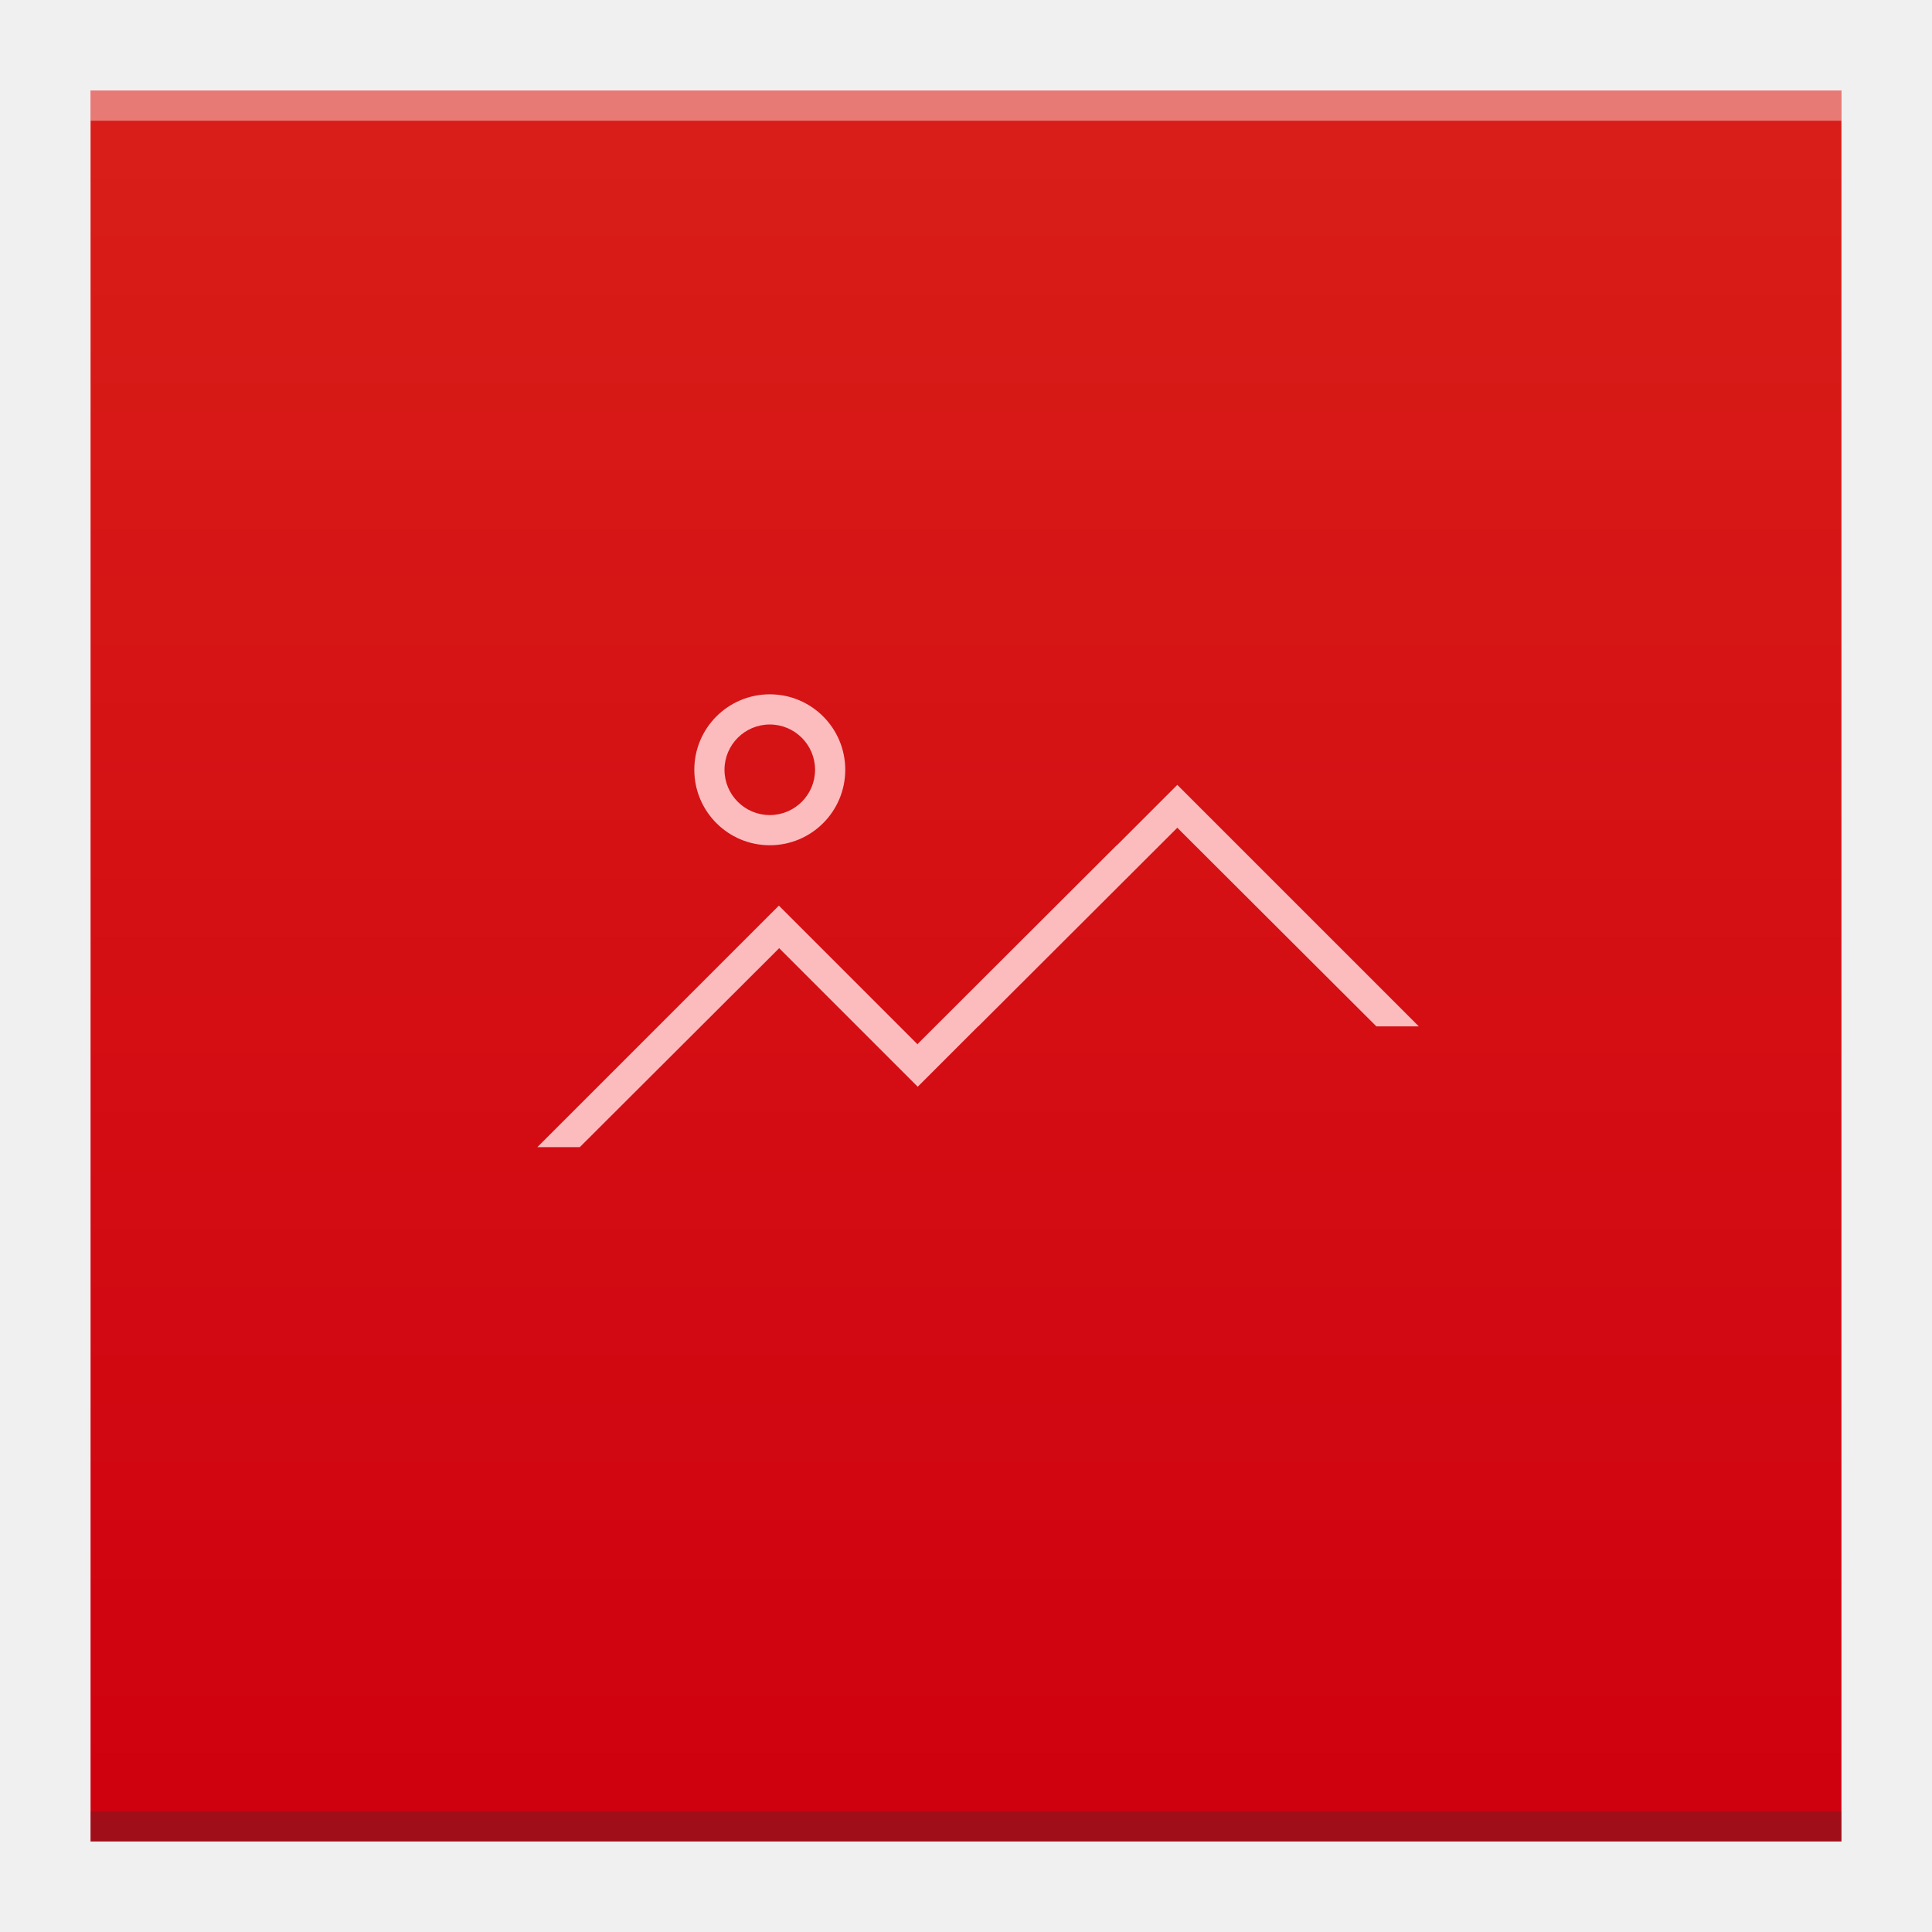
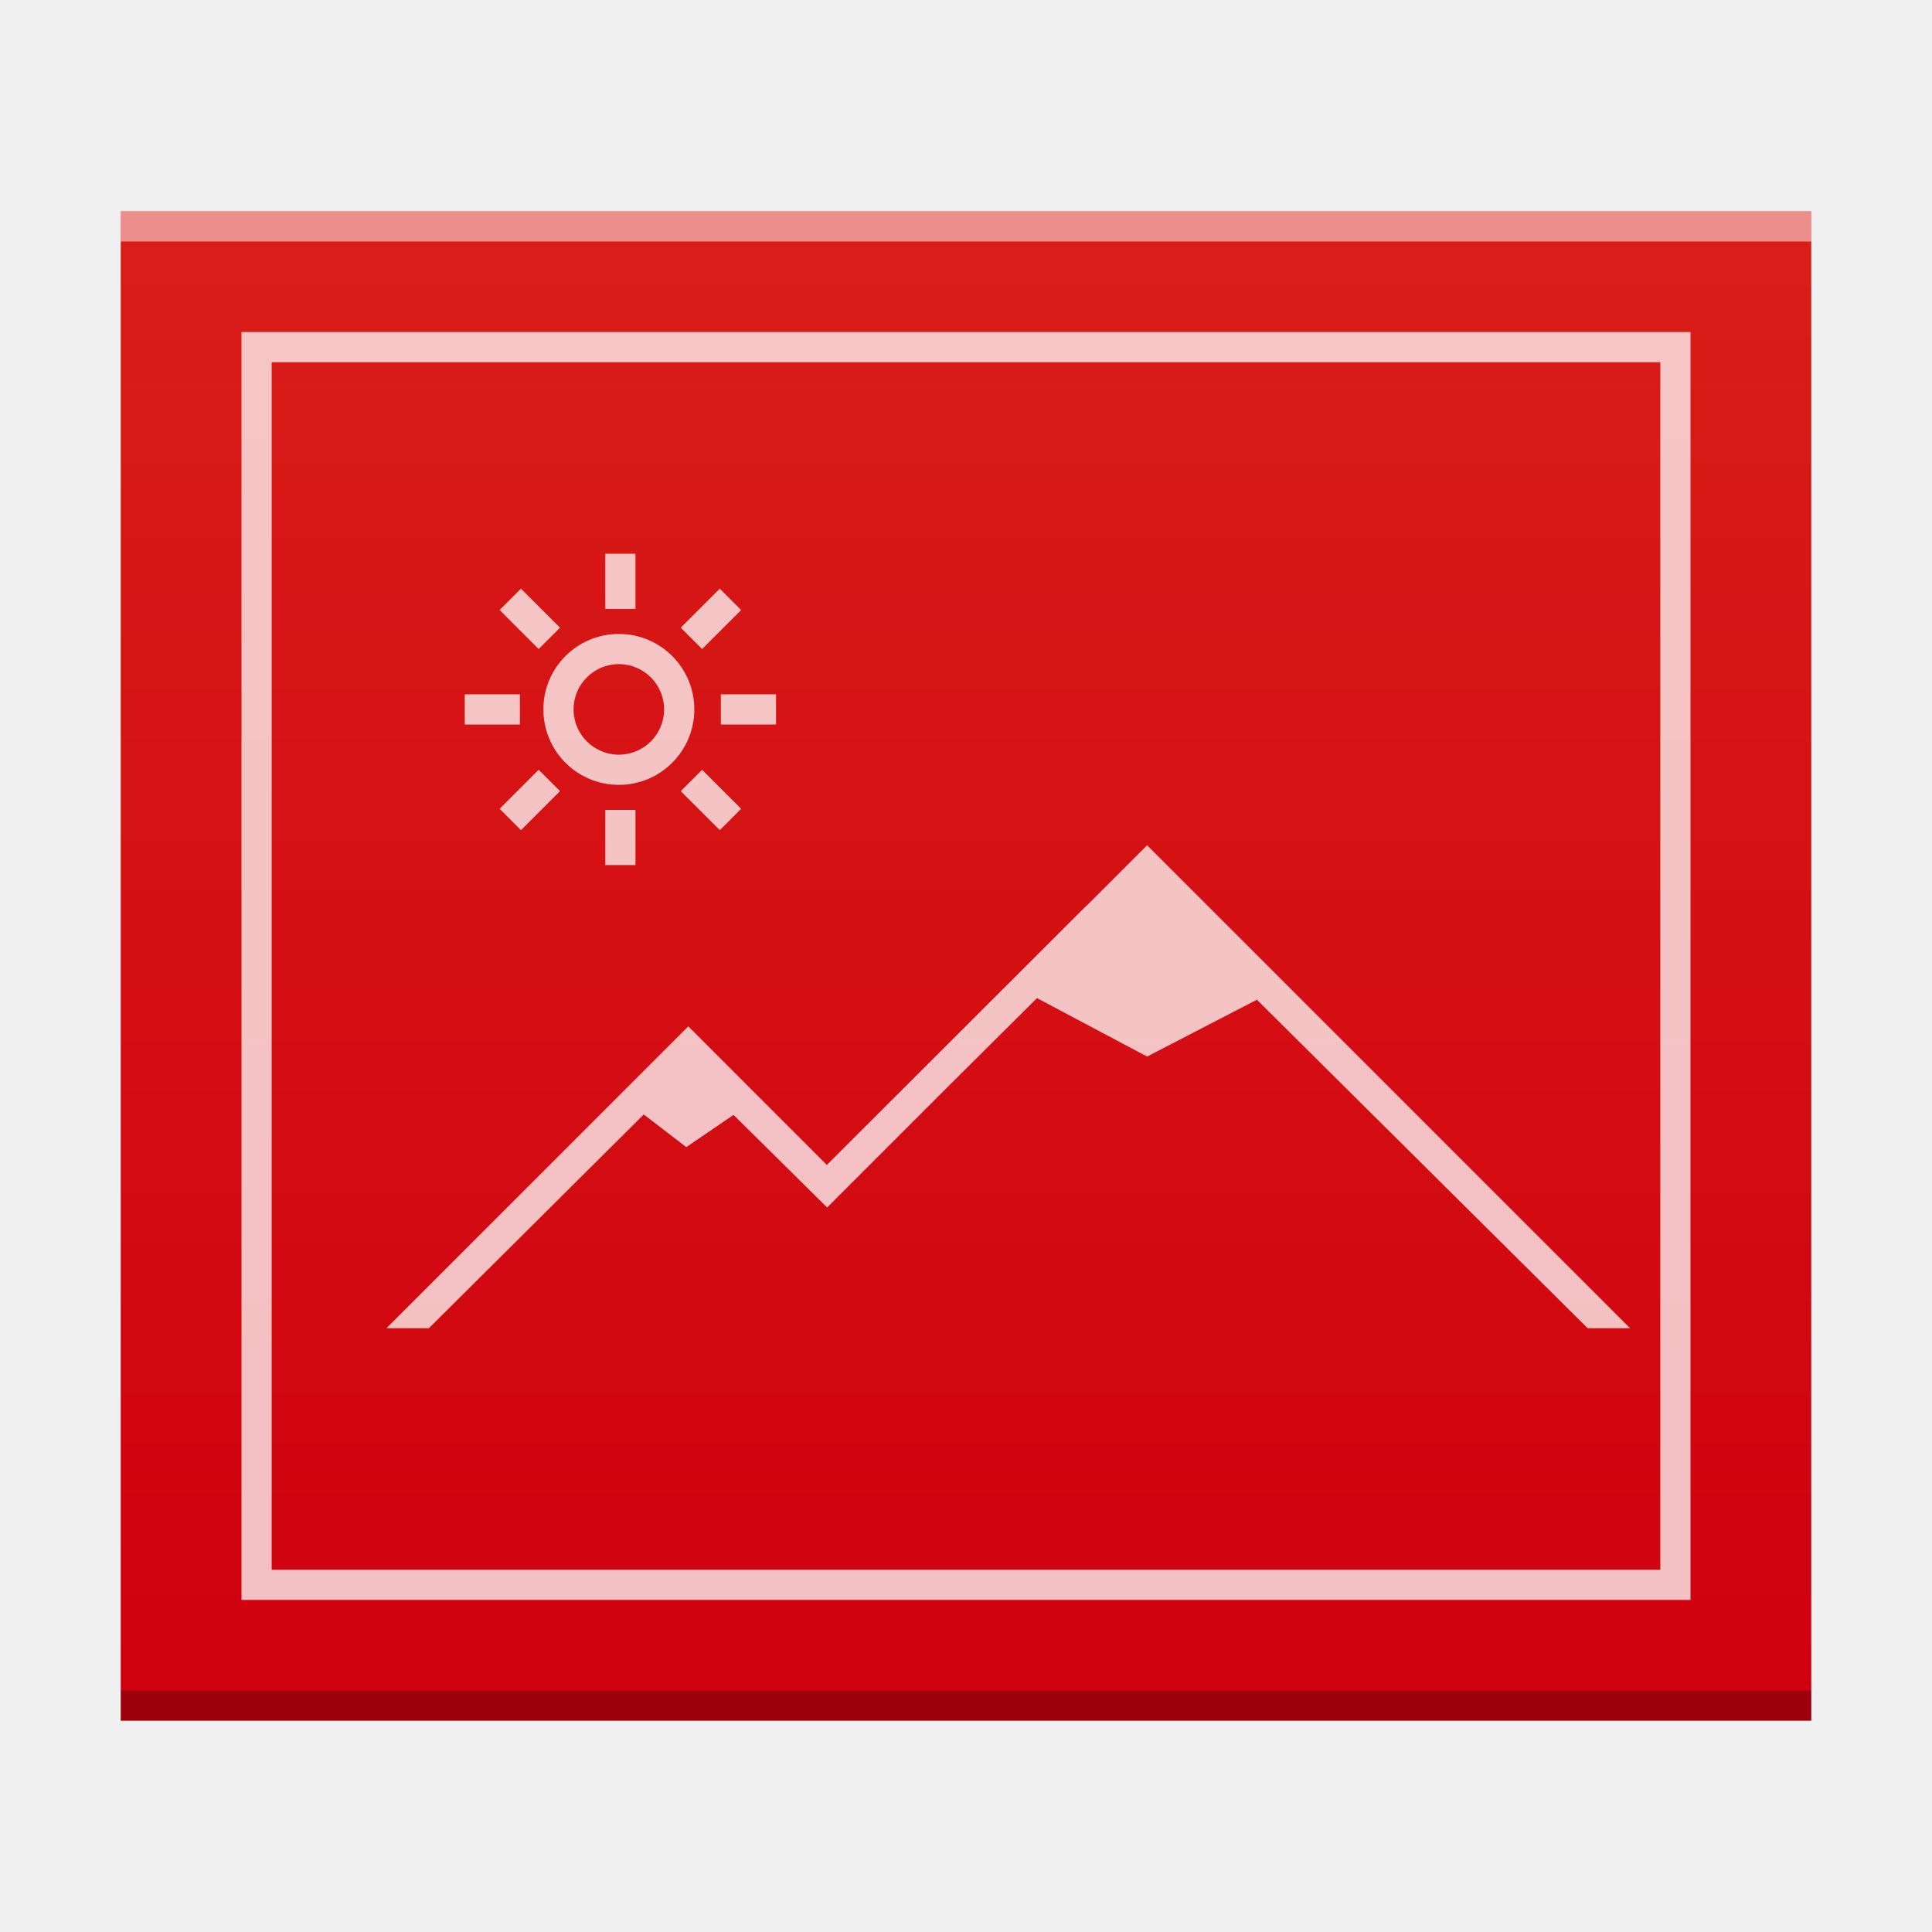
<svg xmlns="http://www.w3.org/2000/svg" xmlns:xlink="http://www.w3.org/1999/xlink" width="64" version="1.1" viewBox="0 0 64 64" height="64" id="svg2">
  <defs id="defs4">
    <linearGradient id="linearGradient4300">
      <stop style="stop-color:#cf000f" id="stop4302" />
      <stop offset="1" style="stop-color:#d91e18" id="stop4304" />
    </linearGradient>
-     <linearGradient xlink:href="#linearGradient4300" id="linearGradient4306-3" y1="61" y2="3" x2="0" gradientUnits="userSpaceOnUse" gradientTransform="matrix(1.318182,0,0,1,-10.18182,0)" />
+     <linearGradient xlink:href="#linearGradient4300" id="linearGradient4178" x1="30" y1="57" x2="30" y2="7" gradientUnits="userSpaceOnUse" />
  </defs>
-   <path style="fill:url(#linearGradient4306-3);fill-opacity:1.0" id="rect3500-3" d="M 3,3 3,61 42.545,61 61,61 61,17 61,3 42.545,3 Z" />
-   <path style="fill:#fcbcbe;fill-opacity:1" d="M 25.5,23 C 24.119,23 23,24.119 23,25.5 23,26.881 24.119,28 25.5,28 26.881,28 28,26.881 28,25.5 28,24.119 26.881,23 25.5,23 Z m 0,1 C 26.328,24 27,24.672 27,25.5 27,26.328 26.328,27 25.5,27 24.672,27 24,26.328 24,25.5 24,24.672 24.672,24 25.5,24 Z m 13.5,2 -2,2 -0.008,0 -6.592,6.58 0,0.02 L 25.801,30 l -8,8 1.406,0 6.594,-6.58 0,-0.02 4.6,4.6 2,-2 0.006,0 L 39,27.42 45.594,34 47,34 Z" id="rect4434-2" />
-   <rect width="58" x="3" y="60" height="1" style="fill:#2e3132;fill-opacity:0.294" id="rect4169-5" />
-   <rect width="58" x="3" y="3" height="1" style="fill:#ffffff;fill-opacity:0.41" id="rect4236-6" />
+   <path d="m 4,57 0,-50 46,0 10,-1e-6 0,50 z" id="path5819-3" style="color:#000000;clip-rule:nonzero;display:inline;overflow:visible;visibility:visible;opacity:1;isolation:auto;mix-blend-mode:normal;color-interpolation:sRGB;color-interpolation-filters:linearRGB;solid-color:#000000;solid-opacity:1;fill:url(#linearGradient4178);fill-opacity:1.0;fill-rule:nonzero;stroke:none;stroke-width:1;stroke-linecap:butt;stroke-linejoin:miter;stroke-miterlimit:4;stroke-dasharray:none;stroke-dashoffset:0;stroke-opacity:1;marker:none;color-rendering:auto;image-rendering:auto;shape-rendering:auto;text-rendering:auto;enable-background:accumulate" />
+   <rect id="rect5821-5" style="color:#000000;clip-rule:nonzero;display:inline;overflow:visible;visibility:visible;opacity:0.25;isolation:auto;mix-blend-mode:normal;color-interpolation:sRGB;color-interpolation-filters:linearRGB;solid-color:#000000;solid-opacity:1;fill:#000000;fill-opacity:1;fill-rule:nonzero;stroke-width:1;stroke-linecap:butt;stroke-linejoin:miter;stroke-miterlimit:4;stroke-dasharray:none;stroke-dashoffset:0;stroke-opacity:1;color-rendering:auto;image-rendering:auto;shape-rendering:auto;text-rendering:auto;enable-background:accumulate" height="1" y="56" x="4" width="56" />
+   <rect id="rect5823-6" style="color:#000000;clip-rule:nonzero;display:inline;overflow:visible;visibility:visible;opacity:0.5;isolation:auto;mix-blend-mode:normal;color-interpolation:sRGB;color-interpolation-filters:linearRGB;solid-color:#000000;solid-opacity:1;fill:#ffffff;fill-opacity:1;fill-rule:nonzero;stroke-width:1;stroke-linecap:butt;stroke-linejoin:miter;stroke-miterlimit:4;stroke-dasharray:none;stroke-dashoffset:0;stroke-opacity:1;color-rendering:auto;image-rendering:auto;shape-rendering:auto;text-rendering:auto;enable-background:accumulate" height="1" y="7" x="4" width="56" />
+   <path style="color:#000000;clip-rule:nonzero;display:inline;overflow:visible;visibility:visible;opacity:0.75;isolation:auto;mix-blend-mode:normal;color-interpolation:sRGB;color-interpolation-filters:linearRGB;solid-color:#000000;solid-opacity:1;fill:#ffffff;fill-opacity:1;fill-rule:nonzero;stroke-width:2;stroke-linecap:square;stroke-linejoin:miter;stroke-miterlimit:4;stroke-dasharray:none;stroke-dashoffset:0;stroke-opacity:1;color-rendering:auto;image-rendering:auto;shape-rendering:auto;text-rendering:auto;enable-background:accumulate" d="m 8,11 0,42 48,0 0,-42 -1,0 -47,0 z m 1,1 46,0 0,40 -46,0 0,-40 z m 11.051,6.344 0,1.828 1,0 0,-1.828 -1,0 z M 17.258,19.5 16.551,20.207 17.844,21.5 18.551,20.793 17.258,19.5 Z m 6.586,0 -1.293,1.293 L 23.258,21.5 24.551,20.207 23.844,19.5 Z M 20.5,21 C 19.119,21 18,22.119 18,23.5 18,24.881 19.119,26 20.5,26 21.881,26 23,24.881 23,23.5 23,22.119 21.881,21 20.5,21 Z m 0,1 C 21.328,22 22,22.672 22,23.5 22,24.328 21.328,25 20.5,25 19.672,25 19,24.328 19,23.5 19,22.672 19.672,22 20.5,22 Z m -5.105,1 0,1 1.828,0 0,-1 -1.828,0 z m 8.484,0 0,1 1.828,0 0,-1 -1.828,0 z M 17.844,25.5 16.551,26.793 17.258,27.5 18.551,26.207 17.844,25.5 Z m 5.414,0 -0.707,0.707 L 23.844,27.5 24.551,26.793 23.258,25.5 Z m -3.207,1.328 0,1.828 1,0 0,-1.828 -1,0 z M 38,28 l -2,2 -0.008,0 -8.592,8.58 0,0.02 L 22.801,34 l -10,10 1.406,0 7.119,-7.082 L 22.734,38 24.299,36.932 27.4,40 l 4,-4 2.951,-2.936 L 38,35 41.637,33.117 52.594,44 54,44 38,28 Z" id="path5825-2" />
</svg>
